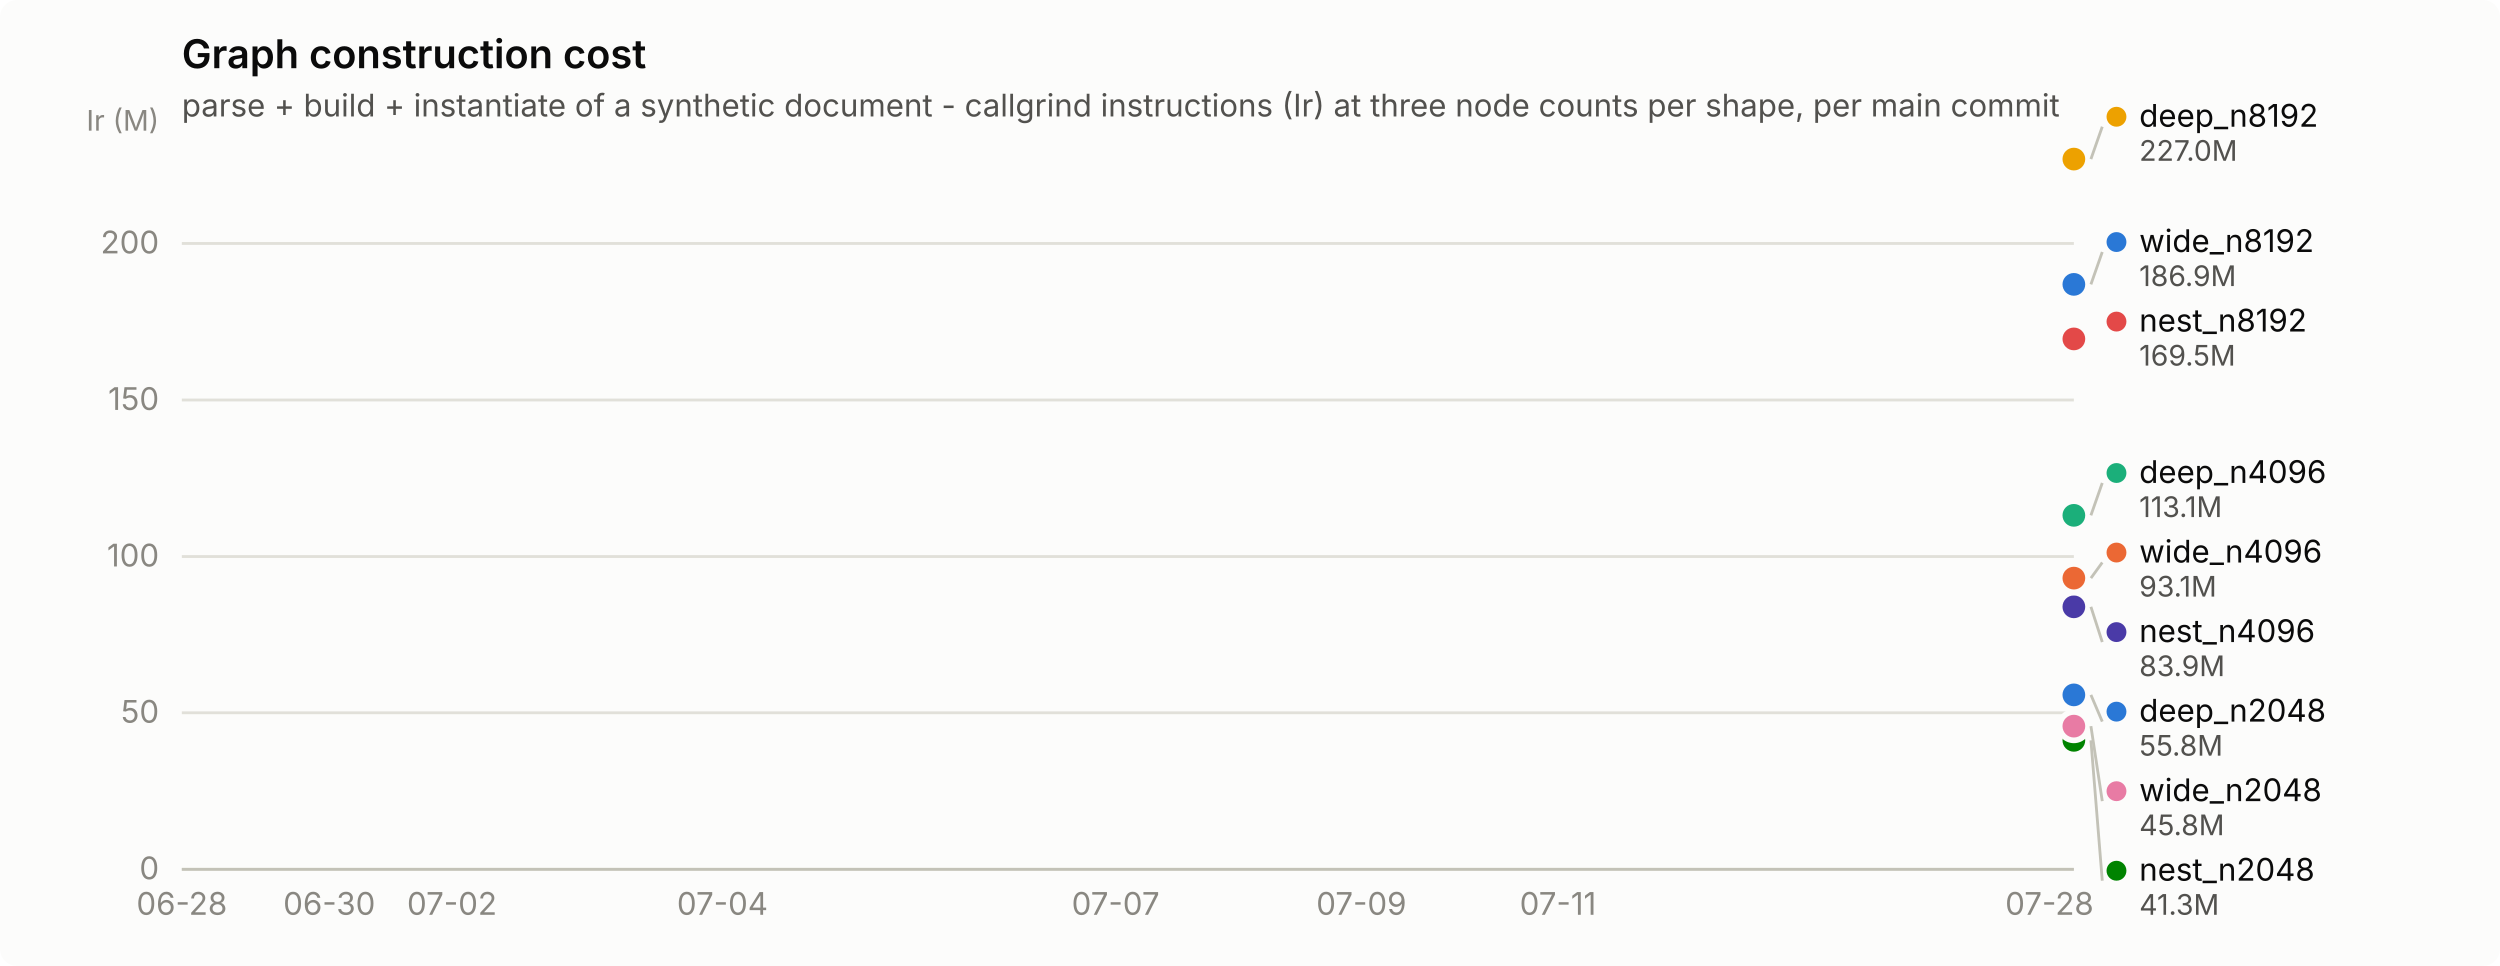
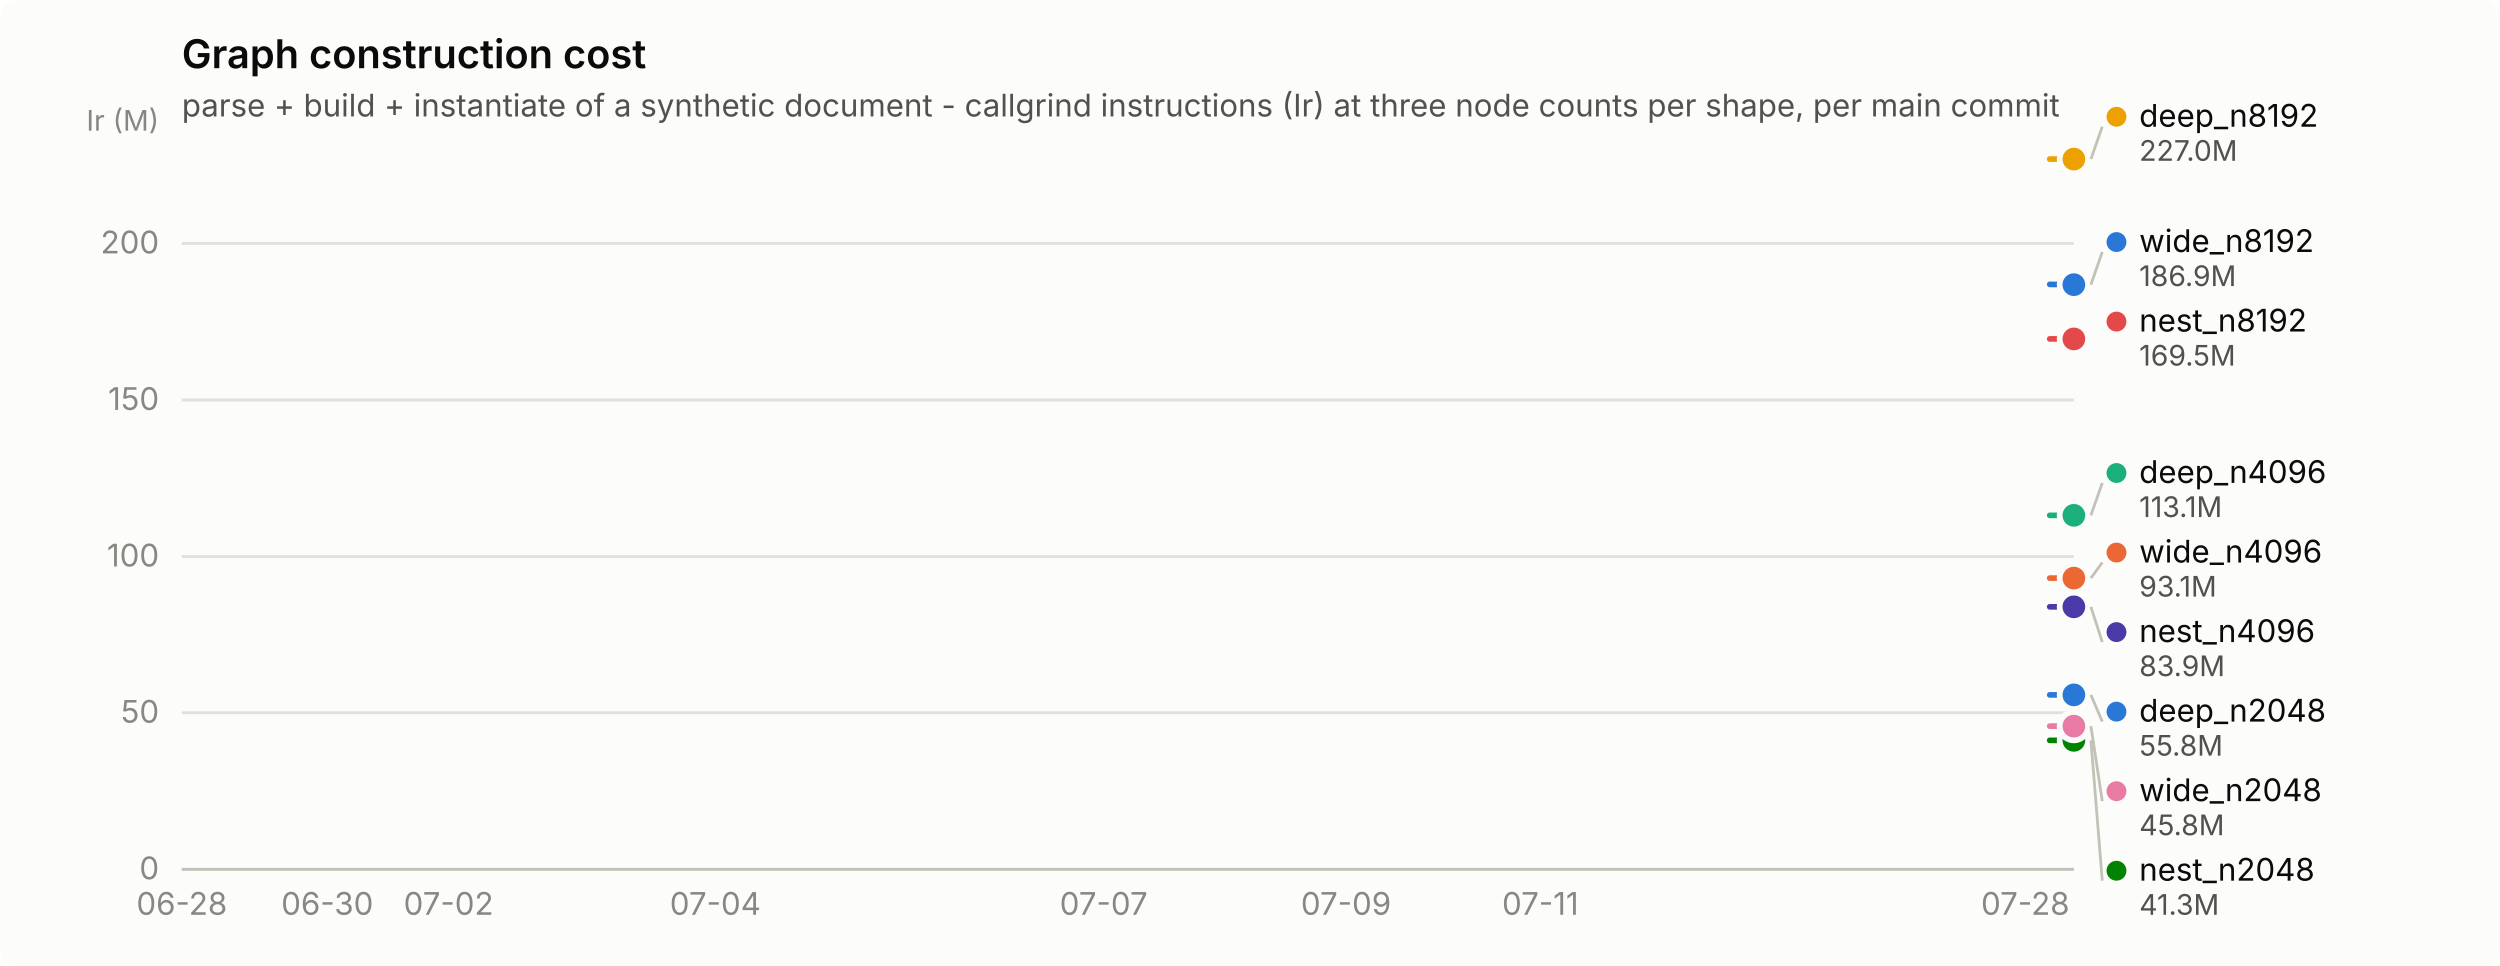
<svg xmlns="http://www.w3.org/2000/svg" width="880" height="340" viewBox="0 0 880 340" role="img" aria-label="Graph construction cost">
  <rect width="880" height="340" rx="6" fill="#fcfcfb" />
  <text x="64" y="24" font-family="system-ui, -apple-system, &quot;Segoe UI&quot;, sans-serif" font-size="14" font-weight="600" fill="#0b0b0b">Graph construction cost</text>
  <text x="64" y="41" font-family="system-ui, -apple-system, &quot;Segoe UI&quot;, sans-serif" font-size="11" fill="#52514e">parse + build + instantiate of a synthetic document - callgrind instructions (Ir) at three node counts per shape, per main commit</text>
  <line x1="64" y1="306.0" x2="730" y2="306.0" stroke="#e1e0d9" stroke-width="1" />
  <text x="56" y="309.5" text-anchor="end" font-family="system-ui, -apple-system, &quot;Segoe UI&quot;, sans-serif" font-size="11" style="font-variant-numeric: tabular-nums" fill="#898781">0</text>
  <line x1="64" y1="250.9" x2="730" y2="250.9" stroke="#e1e0d9" stroke-width="1" />
  <text x="56" y="254.4" text-anchor="end" font-family="system-ui, -apple-system, &quot;Segoe UI&quot;, sans-serif" font-size="11" style="font-variant-numeric: tabular-nums" fill="#898781">50</text>
  <line x1="64" y1="195.9" x2="730" y2="195.9" stroke="#e1e0d9" stroke-width="1" />
  <text x="56" y="199.4" text-anchor="end" font-family="system-ui, -apple-system, &quot;Segoe UI&quot;, sans-serif" font-size="11" style="font-variant-numeric: tabular-nums" fill="#898781">100</text>
  <line x1="64" y1="140.8" x2="730" y2="140.8" stroke="#e1e0d9" stroke-width="1" />
  <text x="56" y="144.3" text-anchor="end" font-family="system-ui, -apple-system, &quot;Segoe UI&quot;, sans-serif" font-size="11" style="font-variant-numeric: tabular-nums" fill="#898781">150</text>
  <line x1="64" y1="85.7" x2="730" y2="85.7" stroke="#e1e0d9" stroke-width="1" />
  <text x="56" y="89.2" text-anchor="end" font-family="system-ui, -apple-system, &quot;Segoe UI&quot;, sans-serif" font-size="11" style="font-variant-numeric: tabular-nums" fill="#898781">200</text>
  <text x="56" y="46" text-anchor="end" font-family="system-ui, -apple-system, &quot;Segoe UI&quot;, sans-serif" font-size="10" fill="#898781">Ir (M)</text>
  <line x1="64" y1="306" x2="730" y2="306" stroke="#c3c2b7" stroke-width="1" />
  <text x="64.0" y="322" text-anchor="middle" font-family="system-ui, -apple-system, &quot;Segoe UI&quot;, sans-serif" font-size="11" style="font-variant-numeric: tabular-nums" fill="#898781">06-28</text>
-   <text x="115.9" y="322" text-anchor="middle" font-family="system-ui, -apple-system, &quot;Segoe UI&quot;, sans-serif" font-size="11" style="font-variant-numeric: tabular-nums" fill="#898781">06-30</text>
-   <text x="159.1" y="322" text-anchor="middle" font-family="system-ui, -apple-system, &quot;Segoe UI&quot;, sans-serif" font-size="11" style="font-variant-numeric: tabular-nums" fill="#898781">07-02</text>
-   <text x="254.3" y="322" text-anchor="middle" font-family="system-ui, -apple-system, &quot;Segoe UI&quot;, sans-serif" font-size="11" style="font-variant-numeric: tabular-nums" fill="#898781">07-04</text>
-   <text x="392.7" y="322" text-anchor="middle" font-family="system-ui, -apple-system, &quot;Segoe UI&quot;, sans-serif" font-size="11" style="font-variant-numeric: tabular-nums" fill="#898781">07-07</text>
-   <text x="479.2" y="322" text-anchor="middle" font-family="system-ui, -apple-system, &quot;Segoe UI&quot;, sans-serif" font-size="11" style="font-variant-numeric: tabular-nums" fill="#898781">07-09</text>
-   <text x="548.4" y="322" text-anchor="middle" font-family="system-ui, -apple-system, &quot;Segoe UI&quot;, sans-serif" font-size="11" style="font-variant-numeric: tabular-nums" fill="#898781">07-11</text>
-   <text x="721.4" y="322" text-anchor="middle" font-family="system-ui, -apple-system, &quot;Segoe UI&quot;, sans-serif" font-size="11" style="font-variant-numeric: tabular-nums" fill="#898781">07-28</text>
-   <circle cx="730.0" cy="244.6" r="2.5" fill="#2a78d6" />
+   <text x="115.2" y="322" text-anchor="middle" font-family="system-ui, -apple-system, &quot;Segoe UI&quot;, sans-serif" font-size="11" style="font-variant-numeric: tabular-nums" fill="#898781">06-30</text>
+   <text x="157.9" y="322" text-anchor="middle" font-family="system-ui, -apple-system, &quot;Segoe UI&quot;, sans-serif" font-size="11" style="font-variant-numeric: tabular-nums" fill="#898781">07-02</text>
+   <text x="251.8" y="322" text-anchor="middle" font-family="system-ui, -apple-system, &quot;Segoe UI&quot;, sans-serif" font-size="11" style="font-variant-numeric: tabular-nums" fill="#898781">07-04</text>
+   <text x="388.5" y="322" text-anchor="middle" font-family="system-ui, -apple-system, &quot;Segoe UI&quot;, sans-serif" font-size="11" style="font-variant-numeric: tabular-nums" fill="#898781">07-07</text>
+   <text x="473.8" y="322" text-anchor="middle" font-family="system-ui, -apple-system, &quot;Segoe UI&quot;, sans-serif" font-size="11" style="font-variant-numeric: tabular-nums" fill="#898781">07-09</text>
+   <text x="542.2" y="322" text-anchor="middle" font-family="system-ui, -apple-system, &quot;Segoe UI&quot;, sans-serif" font-size="11" style="font-variant-numeric: tabular-nums" fill="#898781">07-11</text>
+   <text x="712.9" y="322" text-anchor="middle" font-family="system-ui, -apple-system, &quot;Segoe UI&quot;, sans-serif" font-size="11" style="font-variant-numeric: tabular-nums" fill="#898781">07-28</text>
+   <path d="M721.5,244.6 L730.0,244.6" fill="none" stroke="#2a78d6" stroke-width="2" stroke-linejoin="round" stroke-linecap="round" />
  <circle cx="730.0" cy="244.6" r="6" fill="#fcfcfb" />
  <circle cx="730.0" cy="244.6" r="4" fill="#2a78d6" />
-   <circle cx="730.0" cy="181.4" r="2.5" fill="#1baf7a" />
+   <path d="M721.5,181.4 L730.0,181.4" fill="none" stroke="#1baf7a" stroke-width="2" stroke-linejoin="round" stroke-linecap="round" />
  <circle cx="730.0" cy="181.4" r="6" fill="#fcfcfb" />
  <circle cx="730.0" cy="181.4" r="4" fill="#1baf7a" />
-   <circle cx="730.0" cy="56.0" r="2.5" fill="#eda100" />
+   <path d="M721.5,56.0 L730.0,56.0" fill="none" stroke="#eda100" stroke-width="2" stroke-linejoin="round" stroke-linecap="round" />
  <circle cx="730.0" cy="56.0" r="6" fill="#fcfcfb" />
  <circle cx="730.0" cy="56.0" r="4" fill="#eda100" />
-   <circle cx="730.0" cy="260.6" r="2.5" fill="#008300" />
+   <path d="M721.5,260.6 L730.0,260.6" fill="none" stroke="#008300" stroke-width="2" stroke-linejoin="round" stroke-linecap="round" />
  <circle cx="730.0" cy="260.6" r="6" fill="#fcfcfb" />
  <circle cx="730.0" cy="260.6" r="4" fill="#008300" />
-   <circle cx="730.0" cy="213.6" r="2.5" fill="#4a3aa7" />
+   <path d="M721.5,213.6 L730.0,213.6" fill="none" stroke="#4a3aa7" stroke-width="2" stroke-linejoin="round" stroke-linecap="round" />
  <circle cx="730.0" cy="213.6" r="6" fill="#fcfcfb" />
  <circle cx="730.0" cy="213.6" r="4" fill="#4a3aa7" />
-   <circle cx="730.0" cy="119.3" r="2.5" fill="#e34948" />
+   <path d="M721.5,119.3 L730.0,119.3" fill="none" stroke="#e34948" stroke-width="2" stroke-linejoin="round" stroke-linecap="round" />
  <circle cx="730.0" cy="119.3" r="6" fill="#fcfcfb" />
  <circle cx="730.0" cy="119.3" r="4" fill="#e34948" />
-   <circle cx="730.0" cy="255.6" r="2.5" fill="#e87ba4" />
+   <path d="M721.5,255.6 L730.0,255.6" fill="none" stroke="#e87ba4" stroke-width="2" stroke-linejoin="round" stroke-linecap="round" />
  <circle cx="730.0" cy="255.6" r="6" fill="#fcfcfb" />
  <circle cx="730.0" cy="255.6" r="4" fill="#e87ba4" />
-   <circle cx="730.0" cy="203.5" r="2.5" fill="#eb6834" />
+   <path d="M721.5,203.5 L730.0,203.5" fill="none" stroke="#eb6834" stroke-width="2" stroke-linejoin="round" stroke-linecap="round" />
  <circle cx="730.0" cy="203.5" r="6" fill="#fcfcfb" />
  <circle cx="730.0" cy="203.5" r="4" fill="#eb6834" />
-   <circle cx="730.0" cy="100.1" r="2.5" fill="#2a78d6" />
-   <circle cx="730.0" cy="100.1" r="6" fill="#fcfcfb" />
-   <circle cx="730.0" cy="100.1" r="4" fill="#2a78d6" />
+   <path d="M721.5,100.1 L730.0,100.2" fill="none" stroke="#2a78d6" stroke-width="2" stroke-linejoin="round" stroke-linecap="round" />
+   <circle cx="730.0" cy="100.2" r="6" fill="#fcfcfb" />
+   <circle cx="730.0" cy="100.2" r="4" fill="#2a78d6" />
  <line x1="736.0" y1="56.0" x2="740.0" y2="44.6" stroke="#c3c2b7" stroke-width="1" />
  <circle cx="745.0" cy="41.1" r="3.5" fill="#eda100" />
  <text x="753.0" y="44.6" font-family="system-ui, -apple-system, &quot;Segoe UI&quot;, sans-serif" font-size="11" fill="#0b0b0b">deep_n8192</text>
  <text x="753.0" y="56.6" font-family="system-ui, -apple-system, &quot;Segoe UI&quot;, sans-serif" font-size="10" style="font-variant-numeric: tabular-nums" fill="#52514e">227.0M</text>
-   <line x1="736.0" y1="100.1" x2="740.0" y2="88.7" stroke="#c3c2b7" stroke-width="1" />
+   <line x1="736.0" y1="100.2" x2="740.0" y2="88.7" stroke="#c3c2b7" stroke-width="1" />
  <circle cx="745.0" cy="85.2" r="3.5" fill="#2a78d6" />
  <text x="753.0" y="88.7" font-family="system-ui, -apple-system, &quot;Segoe UI&quot;, sans-serif" font-size="11" fill="#0b0b0b">wide_n8192</text>
  <text x="753.0" y="100.7" font-family="system-ui, -apple-system, &quot;Segoe UI&quot;, sans-serif" font-size="10" style="font-variant-numeric: tabular-nums" fill="#52514e">186.9M</text>
  <circle cx="745.0" cy="113.2" r="3.5" fill="#e34948" />
  <text x="753.0" y="116.7" font-family="system-ui, -apple-system, &quot;Segoe UI&quot;, sans-serif" font-size="11" fill="#0b0b0b">nest_n8192</text>
  <text x="753.0" y="128.7" font-family="system-ui, -apple-system, &quot;Segoe UI&quot;, sans-serif" font-size="10" style="font-variant-numeric: tabular-nums" fill="#52514e">169.5M</text>
  <line x1="736.0" y1="181.4" x2="740.0" y2="170.0" stroke="#c3c2b7" stroke-width="1" />
  <circle cx="745.0" cy="166.5" r="3.5" fill="#1baf7a" />
  <text x="753.0" y="170.0" font-family="system-ui, -apple-system, &quot;Segoe UI&quot;, sans-serif" font-size="11" fill="#0b0b0b">deep_n4096</text>
  <text x="753.0" y="182.0" font-family="system-ui, -apple-system, &quot;Segoe UI&quot;, sans-serif" font-size="10" style="font-variant-numeric: tabular-nums" fill="#52514e">113.1M</text>
  <line x1="736.0" y1="203.5" x2="740.0" y2="198.0" stroke="#c3c2b7" stroke-width="1" />
  <circle cx="745.0" cy="194.5" r="3.5" fill="#eb6834" />
  <text x="753.0" y="198.0" font-family="system-ui, -apple-system, &quot;Segoe UI&quot;, sans-serif" font-size="11" fill="#0b0b0b">wide_n4096</text>
  <text x="753.0" y="210.0" font-family="system-ui, -apple-system, &quot;Segoe UI&quot;, sans-serif" font-size="10" style="font-variant-numeric: tabular-nums" fill="#52514e">93.1M</text>
  <line x1="736.0" y1="213.6" x2="740.0" y2="226.0" stroke="#c3c2b7" stroke-width="1" />
  <circle cx="745.0" cy="222.5" r="3.5" fill="#4a3aa7" />
  <text x="753.0" y="226.0" font-family="system-ui, -apple-system, &quot;Segoe UI&quot;, sans-serif" font-size="11" fill="#0b0b0b">nest_n4096</text>
  <text x="753.0" y="238.0" font-family="system-ui, -apple-system, &quot;Segoe UI&quot;, sans-serif" font-size="10" style="font-variant-numeric: tabular-nums" fill="#52514e">83.9M</text>
  <line x1="736.0" y1="244.6" x2="740.0" y2="254.0" stroke="#c3c2b7" stroke-width="1" />
  <circle cx="745.0" cy="250.5" r="3.5" fill="#2a78d6" />
  <text x="753.0" y="254.0" font-family="system-ui, -apple-system, &quot;Segoe UI&quot;, sans-serif" font-size="11" fill="#0b0b0b">deep_n2048</text>
  <text x="753.0" y="266.0" font-family="system-ui, -apple-system, &quot;Segoe UI&quot;, sans-serif" font-size="10" style="font-variant-numeric: tabular-nums" fill="#52514e">55.8M</text>
  <line x1="736.0" y1="255.6" x2="740.0" y2="282.0" stroke="#c3c2b7" stroke-width="1" />
  <circle cx="745.0" cy="278.5" r="3.5" fill="#e87ba4" />
  <text x="753.0" y="282.0" font-family="system-ui, -apple-system, &quot;Segoe UI&quot;, sans-serif" font-size="11" fill="#0b0b0b">wide_n2048</text>
  <text x="753.0" y="294.0" font-family="system-ui, -apple-system, &quot;Segoe UI&quot;, sans-serif" font-size="10" style="font-variant-numeric: tabular-nums" fill="#52514e">45.8M</text>
  <line x1="736.0" y1="260.6" x2="740.0" y2="310.0" stroke="#c3c2b7" stroke-width="1" />
  <circle cx="745.0" cy="306.5" r="3.5" fill="#008300" />
  <text x="753.0" y="310.0" font-family="system-ui, -apple-system, &quot;Segoe UI&quot;, sans-serif" font-size="11" fill="#0b0b0b">nest_n2048</text>
  <text x="753.0" y="322.0" font-family="system-ui, -apple-system, &quot;Segoe UI&quot;, sans-serif" font-size="10" style="font-variant-numeric: tabular-nums" fill="#52514e">41.3M</text>
</svg>
